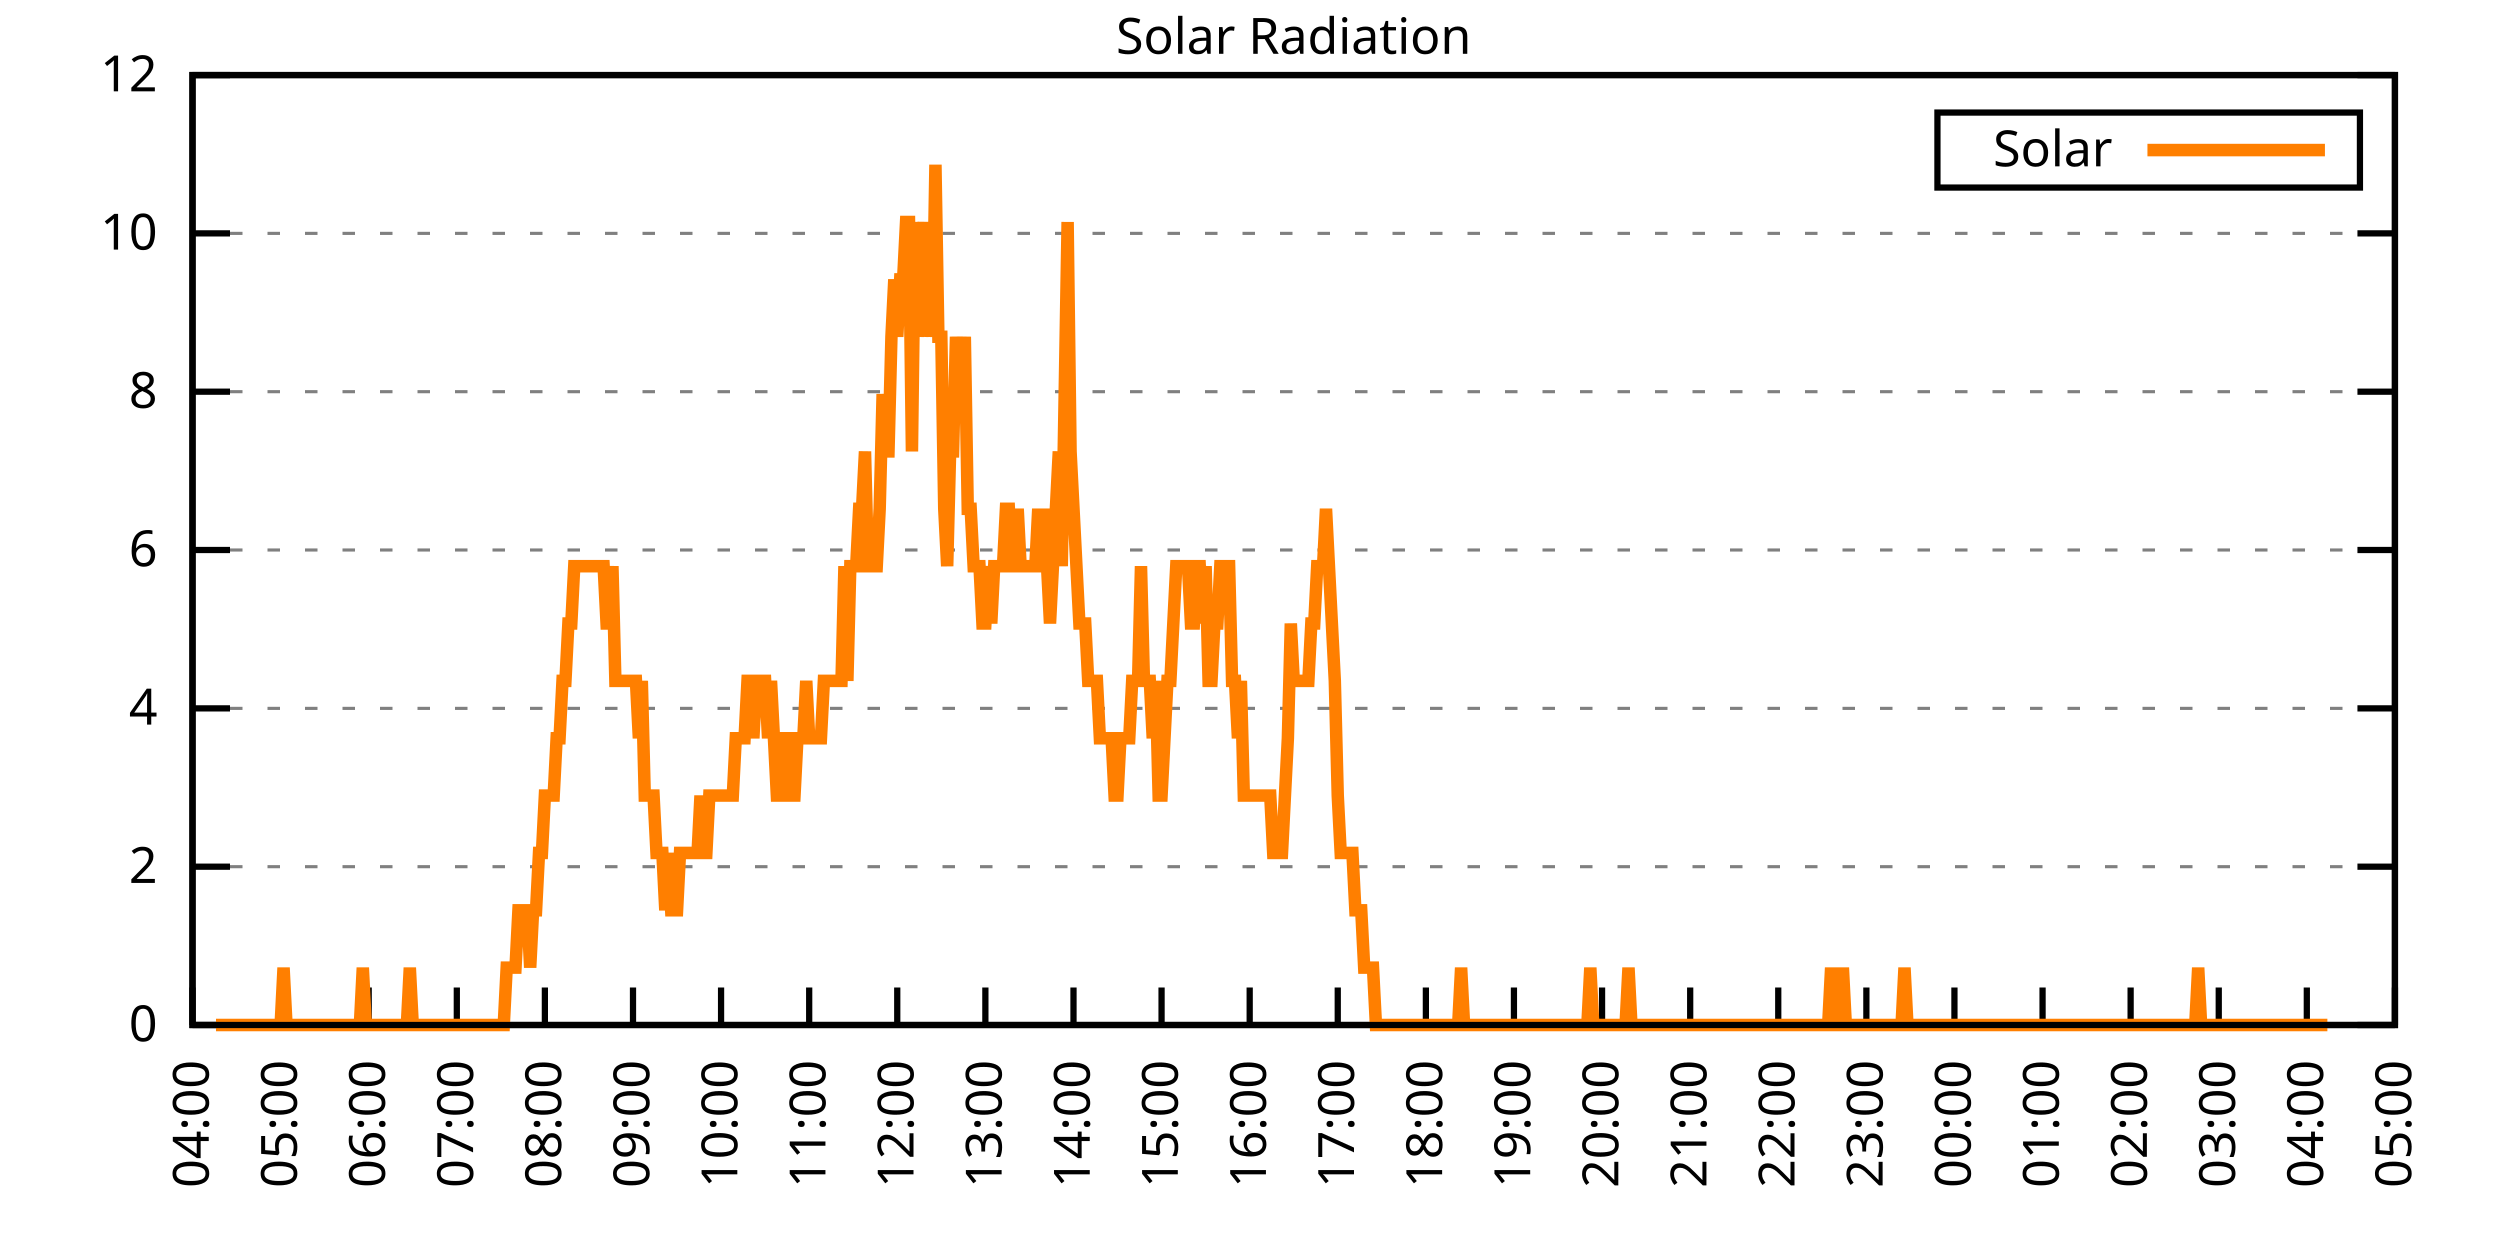
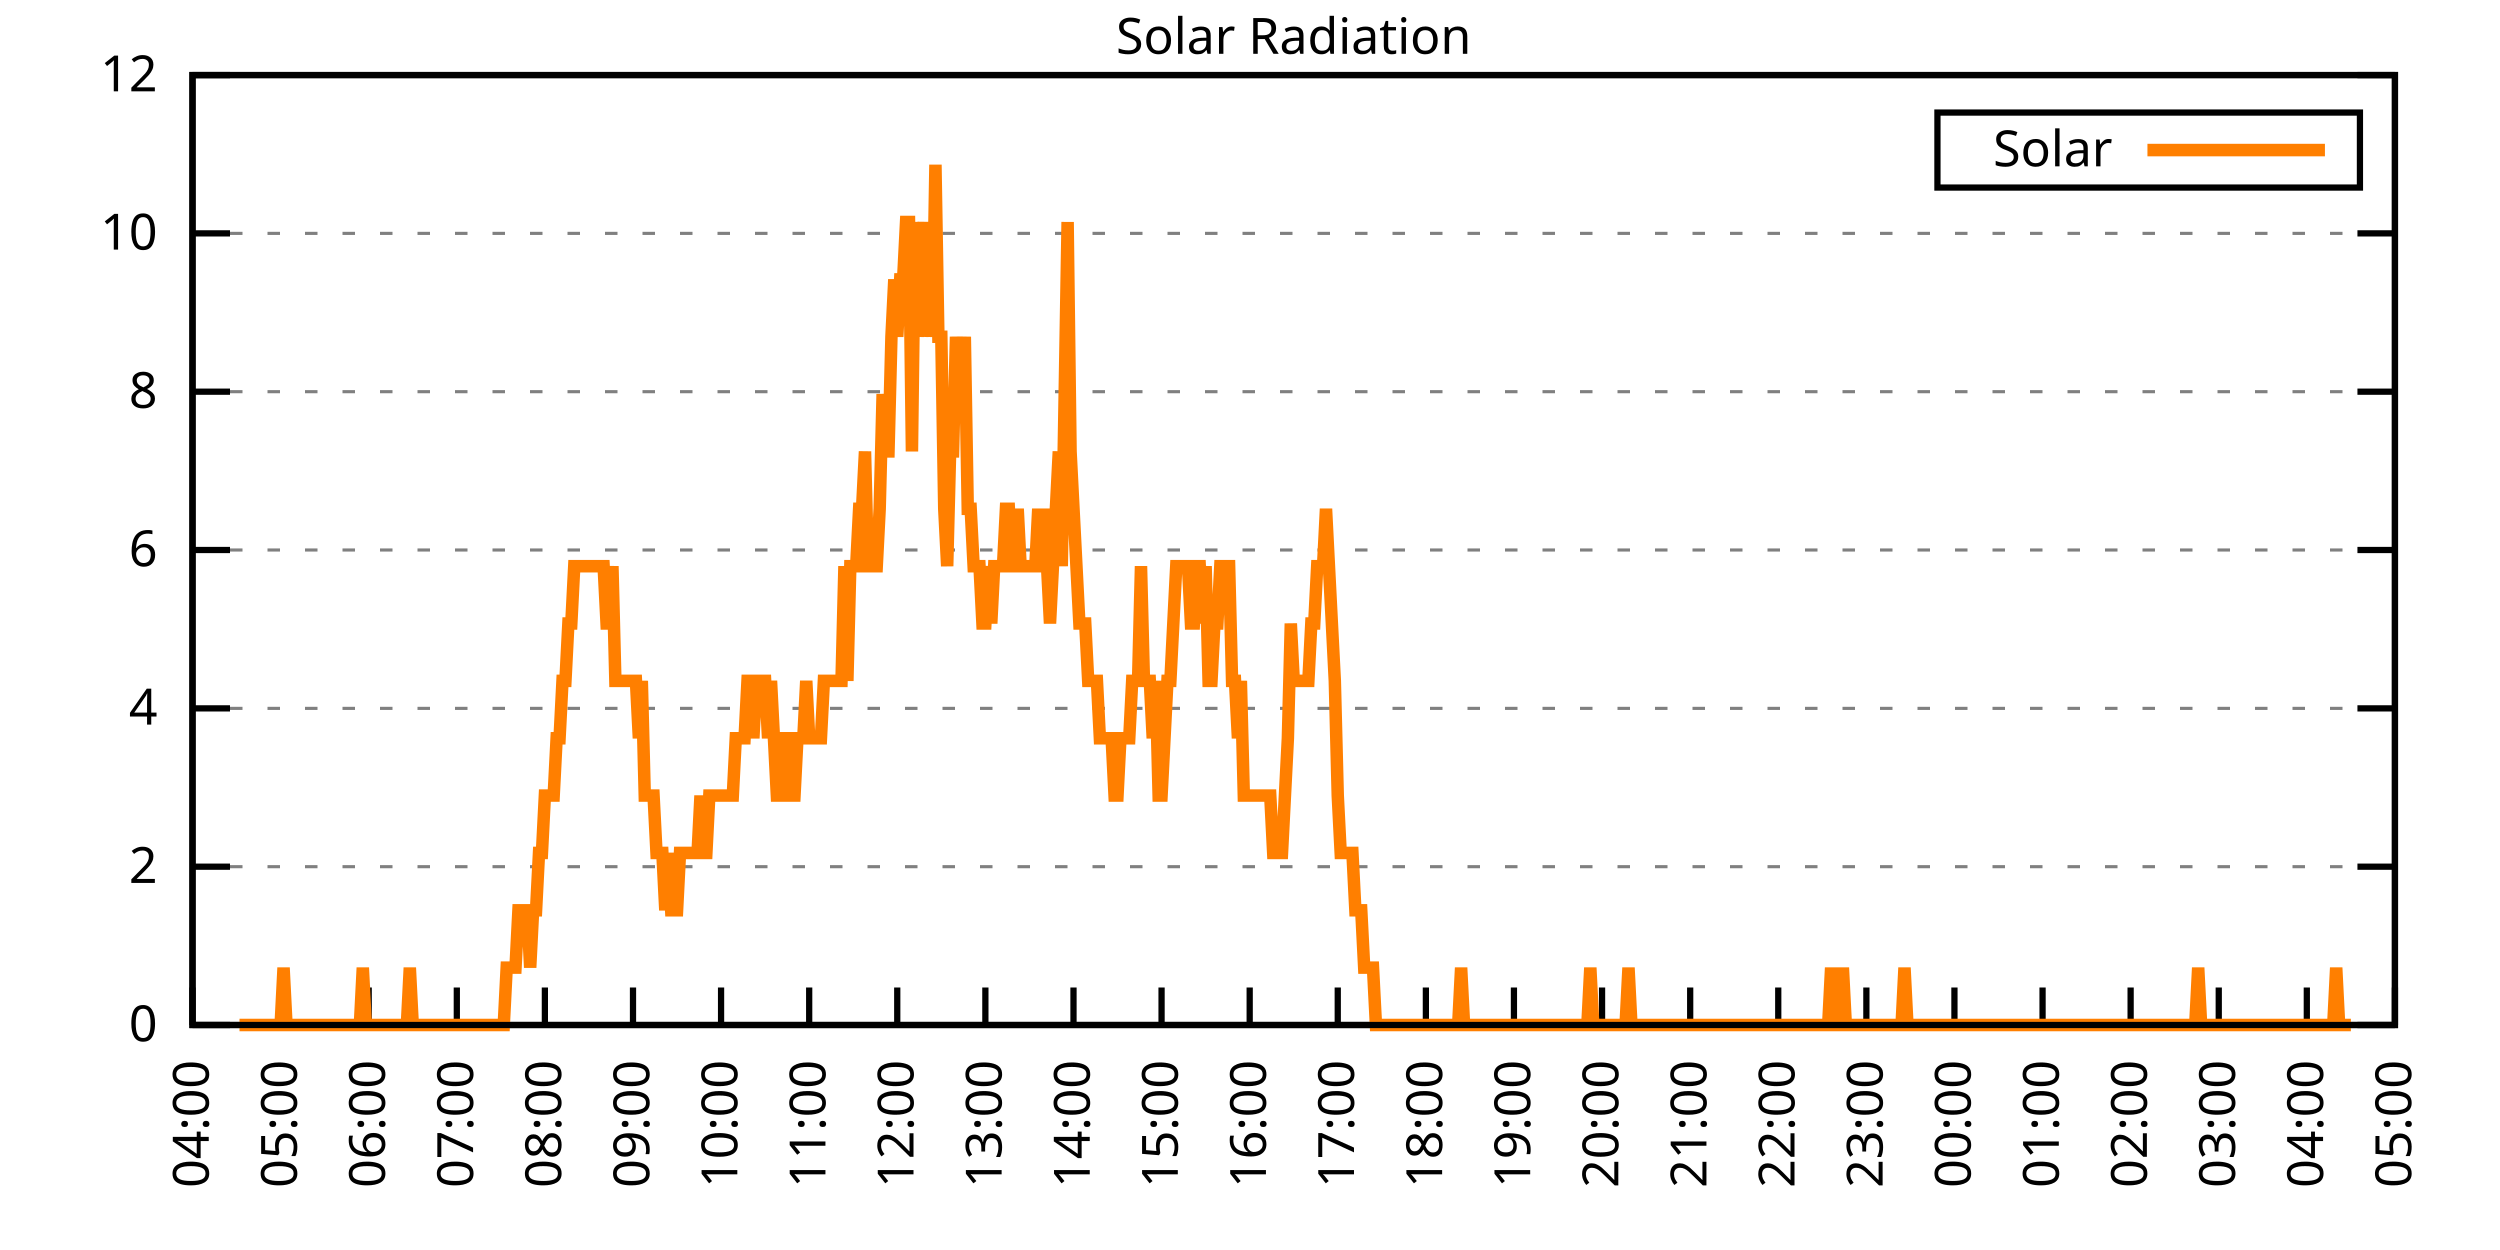
<svg xmlns="http://www.w3.org/2000/svg" xmlns:xlink="http://www.w3.org/1999/xlink" width="400" height="200" viewBox="0 0 400 200">
  <g id="gnuplot_canvas">
    <rect x="0" y="0" width="400" height="200" fill="none" />
    <defs>
      <circle id="gpDot" r="0.5" stroke-width="0.5" stroke="currentColor" />
      <path id="gpPt0" stroke-width="0.333" stroke="currentColor" d="M-1,0 h2 M0,-1 v2" />
      <path id="gpPt1" stroke-width="0.333" stroke="currentColor" d="M-1,-1 L1,1 M1,-1 L-1,1" />
      <path id="gpPt2" stroke-width="0.333" stroke="currentColor" d="M-1,0 L1,0 M0,-1 L0,1 M-1,-1 L1,1 M-1,1 L1,-1" />
      <rect id="gpPt3" stroke-width="0.333" stroke="currentColor" x="-1" y="-1" width="2" height="2" />
      <rect id="gpPt4" stroke-width="0.333" stroke="currentColor" fill="currentColor" x="-1" y="-1" width="2" height="2" />
      <circle id="gpPt5" stroke-width="0.333" stroke="currentColor" cx="0" cy="0" r="1" />
      <use xlink:href="#gpPt5" id="gpPt6" fill="currentColor" stroke="none" />
      <path id="gpPt7" stroke-width="0.333" stroke="currentColor" d="M0,-1.33 L-1.33,0.67 L1.33,0.67 z" />
      <use xlink:href="#gpPt7" id="gpPt8" fill="currentColor" stroke="none" />
      <use xlink:href="#gpPt7" id="gpPt9" stroke="currentColor" transform="rotate(180)" />
      <use xlink:href="#gpPt9" id="gpPt10" fill="currentColor" stroke="none" />
      <use xlink:href="#gpPt3" id="gpPt11" stroke="currentColor" transform="rotate(45)" />
      <use xlink:href="#gpPt11" id="gpPt12" fill="currentColor" stroke="none" />
      <path id="gpPt13" stroke-width="0.333" stroke="currentColor" d="M0,1.330 L1.265,0.411 L0.782,-1.067 L-0.782,-1.076 L-1.265,0.411 z" />
      <use xlink:href="#gpPt13" id="gpPt14" fill="currentColor" stroke="none" />
      <filter id="textbox" filterUnits="objectBoundingBox" x="0" y="0" height="1" width="1">
        <feFlood flood-color="white" flood-opacity="1" result="bgnd" />
        <feComposite in="SourceGraphic" in2="bgnd" operator="atop" />
      </filter>
      <filter id="greybox" filterUnits="objectBoundingBox" x="0" y="0" height="1" width="1">
        <feFlood flood-color="lightgrey" flood-opacity="1" result="grey" />
        <feComposite in="SourceGraphic" in2="grey" operator="atop" />
      </filter>
    </defs>
    <g fill="none" color="white" stroke="currentColor" stroke-width="1.00" stroke-linecap="butt" stroke-linejoin="miter">
</g>
    <g fill="none" color="black" stroke="currentColor" stroke-width="1.00" stroke-linecap="butt" stroke-linejoin="miter">
      <g stroke="none" shape-rendering="crispEdges">
        <polygon fill="rgb(255, 255, 255)" points="30.80,164.00 383.18,164.00 383.18,12.02 30.80,12.02 " />
      </g>
    </g>
    <g fill="none" color="black" stroke="currentColor" stroke-width="1.00" stroke-linecap="butt" stroke-linejoin="miter">
</g>
    <g fill="none" color="black" stroke="black" stroke-width="0.50" stroke-linecap="butt" stroke-linejoin="miter">
</g>
    <g fill="none" color="gray" stroke="currentColor" stroke-width="0.50" stroke-linecap="butt" stroke-linejoin="miter">
      <path stroke="gray" stroke-dasharray="2,4" class="gridline" d="M30.80,164.00 L383.19,164.00  " />
    </g>
    <g fill="none" color="gray" stroke="gray" stroke-width="1.00" stroke-linecap="butt" stroke-linejoin="miter">
</g>
    <g fill="none" color="black" stroke="currentColor" stroke-width="1.00" stroke-linecap="butt" stroke-linejoin="miter">
      <path stroke="black" d="M30.80,164.00 L36.80,164.00 M383.19,164.00 L377.19,164.00  " />
      <g transform="translate(25.20,166.60)" stroke="none" fill="black" font-family="Sans" font-size="8.00" text-anchor="end">
        <text>
          <tspan font-family="Sans"> 0</tspan>
        </text>
      </g>
    </g>
    <g fill="none" color="black" stroke="currentColor" stroke-width="1.00" stroke-linecap="butt" stroke-linejoin="miter">
</g>
    <g fill="none" color="black" stroke="black" stroke-width="0.50" stroke-linecap="butt" stroke-linejoin="miter">
</g>
    <g fill="none" color="gray" stroke="currentColor" stroke-width="0.50" stroke-linecap="butt" stroke-linejoin="miter">
      <path stroke="gray" stroke-dasharray="2,4" class="gridline" d="M30.80,138.67 L383.19,138.67  " />
    </g>
    <g fill="none" color="gray" stroke="gray" stroke-width="1.00" stroke-linecap="butt" stroke-linejoin="miter">
</g>
    <g fill="none" color="black" stroke="currentColor" stroke-width="1.00" stroke-linecap="butt" stroke-linejoin="miter">
      <path stroke="black" d="M30.80,138.67 L36.80,138.67 M383.19,138.67 L377.19,138.67  " />
      <g transform="translate(25.20,141.27)" stroke="none" fill="black" font-family="Sans" font-size="8.00" text-anchor="end">
        <text>
          <tspan font-family="Sans"> 2</tspan>
        </text>
      </g>
    </g>
    <g fill="none" color="black" stroke="currentColor" stroke-width="1.00" stroke-linecap="butt" stroke-linejoin="miter">
</g>
    <g fill="none" color="black" stroke="black" stroke-width="0.50" stroke-linecap="butt" stroke-linejoin="miter">
</g>
    <g fill="none" color="gray" stroke="currentColor" stroke-width="0.50" stroke-linecap="butt" stroke-linejoin="miter">
      <path stroke="gray" stroke-dasharray="2,4" class="gridline" d="M30.80,113.34 L383.19,113.34  " />
    </g>
    <g fill="none" color="gray" stroke="gray" stroke-width="1.00" stroke-linecap="butt" stroke-linejoin="miter">
</g>
    <g fill="none" color="black" stroke="currentColor" stroke-width="1.00" stroke-linecap="butt" stroke-linejoin="miter">
      <path stroke="black" d="M30.80,113.34 L36.80,113.34 M383.19,113.34 L377.19,113.34  " />
      <g transform="translate(25.20,115.94)" stroke="none" fill="black" font-family="Sans" font-size="8.00" text-anchor="end">
        <text>
          <tspan font-family="Sans"> 4</tspan>
        </text>
      </g>
    </g>
    <g fill="none" color="black" stroke="currentColor" stroke-width="1.00" stroke-linecap="butt" stroke-linejoin="miter">
</g>
    <g fill="none" color="black" stroke="black" stroke-width="0.50" stroke-linecap="butt" stroke-linejoin="miter">
</g>
    <g fill="none" color="gray" stroke="currentColor" stroke-width="0.50" stroke-linecap="butt" stroke-linejoin="miter">
      <path stroke="gray" stroke-dasharray="2,4" class="gridline" d="M30.80,88.00 L383.19,88.00  " />
    </g>
    <g fill="none" color="gray" stroke="gray" stroke-width="1.00" stroke-linecap="butt" stroke-linejoin="miter">
</g>
    <g fill="none" color="black" stroke="currentColor" stroke-width="1.00" stroke-linecap="butt" stroke-linejoin="miter">
      <path stroke="black" d="M30.80,88.00 L36.80,88.00 M383.19,88.00 L377.19,88.00  " />
      <g transform="translate(25.20,90.60)" stroke="none" fill="black" font-family="Sans" font-size="8.00" text-anchor="end">
        <text>
          <tspan font-family="Sans"> 6</tspan>
        </text>
      </g>
    </g>
    <g fill="none" color="black" stroke="currentColor" stroke-width="1.00" stroke-linecap="butt" stroke-linejoin="miter">
</g>
    <g fill="none" color="black" stroke="black" stroke-width="0.50" stroke-linecap="butt" stroke-linejoin="miter">
</g>
    <g fill="none" color="gray" stroke="currentColor" stroke-width="0.50" stroke-linecap="butt" stroke-linejoin="miter">
      <path stroke="gray" stroke-dasharray="2,4" class="gridline" d="M30.80,62.67 L383.19,62.67  " />
    </g>
    <g fill="none" color="gray" stroke="gray" stroke-width="1.00" stroke-linecap="butt" stroke-linejoin="miter">
</g>
    <g fill="none" color="black" stroke="currentColor" stroke-width="1.00" stroke-linecap="butt" stroke-linejoin="miter">
      <path stroke="black" d="M30.80,62.67 L36.80,62.67 M383.19,62.67 L377.19,62.67  " />
      <g transform="translate(25.20,65.27)" stroke="none" fill="black" font-family="Sans" font-size="8.00" text-anchor="end">
        <text>
          <tspan font-family="Sans"> 8</tspan>
        </text>
      </g>
    </g>
    <g fill="none" color="black" stroke="currentColor" stroke-width="1.00" stroke-linecap="butt" stroke-linejoin="miter">
</g>
    <g fill="none" color="black" stroke="black" stroke-width="0.50" stroke-linecap="butt" stroke-linejoin="miter">
</g>
    <g fill="none" color="gray" stroke="currentColor" stroke-width="0.50" stroke-linecap="butt" stroke-linejoin="miter">
      <path stroke="gray" stroke-dasharray="2,4" class="gridline" d="M30.80,37.34 L383.19,37.34  " />
    </g>
    <g fill="none" color="gray" stroke="gray" stroke-width="1.00" stroke-linecap="butt" stroke-linejoin="miter">
</g>
    <g fill="none" color="black" stroke="currentColor" stroke-width="1.00" stroke-linecap="butt" stroke-linejoin="miter">
      <path stroke="black" d="M30.80,37.34 L36.80,37.34 M383.19,37.34 L377.19,37.34  " />
      <g transform="translate(25.20,39.94)" stroke="none" fill="black" font-family="Sans" font-size="8.00" text-anchor="end">
        <text>
          <tspan font-family="Sans"> 10</tspan>
        </text>
      </g>
    </g>
    <g fill="none" color="black" stroke="currentColor" stroke-width="1.00" stroke-linecap="butt" stroke-linejoin="miter">
</g>
    <g fill="none" color="black" stroke="black" stroke-width="0.50" stroke-linecap="butt" stroke-linejoin="miter">
</g>
    <g fill="none" color="gray" stroke="currentColor" stroke-width="0.50" stroke-linecap="butt" stroke-linejoin="miter">
      <path stroke="gray" stroke-dasharray="2,4" class="gridline" d="M30.80,12.01 L383.19,12.01  " />
    </g>
    <g fill="none" color="gray" stroke="gray" stroke-width="1.00" stroke-linecap="butt" stroke-linejoin="miter">
</g>
    <g fill="none" color="black" stroke="currentColor" stroke-width="1.00" stroke-linecap="butt" stroke-linejoin="miter">
      <path stroke="black" d="M30.80,12.01 L36.80,12.01 M383.19,12.01 L377.19,12.01  " />
      <g transform="translate(25.20,14.61)" stroke="none" fill="black" font-family="Sans" font-size="8.00" text-anchor="end">
        <text>
          <tspan font-family="Sans"> 12</tspan>
        </text>
      </g>
    </g>
    <g fill="none" color="black" stroke="currentColor" stroke-width="1.00" stroke-linecap="butt" stroke-linejoin="miter">
      <path stroke="black" d="M30.80,164.00 L30.80,158.00  " />
      <g transform="translate(33.40,169.60) rotate(270.00)" stroke="none" fill="black" font-family="Sans" font-size="8.00" text-anchor="end">
        <text>
          <tspan font-family="Sans">04:00</tspan>
        </text>
      </g>
    </g>
    <g fill="none" color="black" stroke="currentColor" stroke-width="1.00" stroke-linecap="butt" stroke-linejoin="miter">
      <path stroke="black" d="M44.90,164.00 L44.90,158.00  " />
      <g transform="translate(47.50,169.60) rotate(270.00)" stroke="none" fill="black" font-family="Sans" font-size="8.00" text-anchor="end">
        <text>
          <tspan font-family="Sans">05:00</tspan>
        </text>
      </g>
    </g>
    <g fill="none" color="black" stroke="currentColor" stroke-width="1.00" stroke-linecap="butt" stroke-linejoin="miter">
      <path stroke="black" d="M58.99,164.00 L58.99,158.00  " />
      <g transform="translate(61.59,169.60) rotate(270.00)" stroke="none" fill="black" font-family="Sans" font-size="8.00" text-anchor="end">
        <text>
          <tspan font-family="Sans">06:00</tspan>
        </text>
      </g>
    </g>
    <g fill="none" color="black" stroke="currentColor" stroke-width="1.00" stroke-linecap="butt" stroke-linejoin="miter">
      <path stroke="black" d="M73.09,164.00 L73.09,158.00  " />
      <g transform="translate(75.69,169.60) rotate(270.00)" stroke="none" fill="black" font-family="Sans" font-size="8.00" text-anchor="end">
        <text>
          <tspan font-family="Sans">07:00</tspan>
        </text>
      </g>
    </g>
    <g fill="none" color="black" stroke="currentColor" stroke-width="1.00" stroke-linecap="butt" stroke-linejoin="miter">
      <path stroke="black" d="M87.18,164.00 L87.18,158.00  " />
      <g transform="translate(89.78,169.60) rotate(270.00)" stroke="none" fill="black" font-family="Sans" font-size="8.00" text-anchor="end">
        <text>
          <tspan font-family="Sans">08:00</tspan>
        </text>
      </g>
    </g>
    <g fill="none" color="black" stroke="currentColor" stroke-width="1.00" stroke-linecap="butt" stroke-linejoin="miter">
      <path stroke="black" d="M101.28,164.00 L101.28,158.00  " />
      <g transform="translate(103.88,169.60) rotate(270.00)" stroke="none" fill="black" font-family="Sans" font-size="8.00" text-anchor="end">
        <text>
          <tspan font-family="Sans">09:00</tspan>
        </text>
      </g>
    </g>
    <g fill="none" color="black" stroke="currentColor" stroke-width="1.00" stroke-linecap="butt" stroke-linejoin="miter">
      <path stroke="black" d="M115.37,164.00 L115.37,158.00  " />
      <g transform="translate(117.97,169.60) rotate(270.00)" stroke="none" fill="black" font-family="Sans" font-size="8.00" text-anchor="end">
        <text>
          <tspan font-family="Sans">10:00</tspan>
        </text>
      </g>
    </g>
    <g fill="none" color="black" stroke="currentColor" stroke-width="1.00" stroke-linecap="butt" stroke-linejoin="miter">
      <path stroke="black" d="M129.47,164.00 L129.47,158.00  " />
      <g transform="translate(132.07,169.60) rotate(270.00)" stroke="none" fill="black" font-family="Sans" font-size="8.00" text-anchor="end">
        <text>
          <tspan font-family="Sans">11:00</tspan>
        </text>
      </g>
    </g>
    <g fill="none" color="black" stroke="currentColor" stroke-width="1.00" stroke-linecap="butt" stroke-linejoin="miter">
      <path stroke="black" d="M143.56,164.00 L143.56,158.00  " />
      <g transform="translate(146.16,169.60) rotate(270.00)" stroke="none" fill="black" font-family="Sans" font-size="8.00" text-anchor="end">
        <text>
          <tspan font-family="Sans">12:00</tspan>
        </text>
      </g>
    </g>
    <g fill="none" color="black" stroke="currentColor" stroke-width="1.00" stroke-linecap="butt" stroke-linejoin="miter">
      <path stroke="black" d="M157.66,164.00 L157.66,158.00  " />
      <g transform="translate(160.26,169.60) rotate(270.00)" stroke="none" fill="black" font-family="Sans" font-size="8.00" text-anchor="end">
        <text>
          <tspan font-family="Sans">13:00</tspan>
        </text>
      </g>
    </g>
    <g fill="none" color="black" stroke="currentColor" stroke-width="1.00" stroke-linecap="butt" stroke-linejoin="miter">
      <path stroke="black" d="M171.76,164.00 L171.76,158.00  " />
      <g transform="translate(174.36,169.60) rotate(270.00)" stroke="none" fill="black" font-family="Sans" font-size="8.00" text-anchor="end">
        <text>
          <tspan font-family="Sans">14:00</tspan>
        </text>
      </g>
    </g>
    <g fill="none" color="black" stroke="currentColor" stroke-width="1.00" stroke-linecap="butt" stroke-linejoin="miter">
      <path stroke="black" d="M185.85,164.00 L185.85,158.00  " />
      <g transform="translate(188.45,169.60) rotate(270.00)" stroke="none" fill="black" font-family="Sans" font-size="8.00" text-anchor="end">
        <text>
          <tspan font-family="Sans">15:00</tspan>
        </text>
      </g>
    </g>
    <g fill="none" color="black" stroke="currentColor" stroke-width="1.00" stroke-linecap="butt" stroke-linejoin="miter">
      <path stroke="black" d="M199.95,164.00 L199.95,158.00  " />
      <g transform="translate(202.55,169.60) rotate(270.00)" stroke="none" fill="black" font-family="Sans" font-size="8.00" text-anchor="end">
        <text>
          <tspan font-family="Sans">16:00</tspan>
        </text>
      </g>
    </g>
    <g fill="none" color="black" stroke="currentColor" stroke-width="1.00" stroke-linecap="butt" stroke-linejoin="miter">
      <path stroke="black" d="M214.04,164.00 L214.04,158.00  " />
      <g transform="translate(216.64,169.60) rotate(270.00)" stroke="none" fill="black" font-family="Sans" font-size="8.00" text-anchor="end">
        <text>
          <tspan font-family="Sans">17:00</tspan>
        </text>
      </g>
    </g>
    <g fill="none" color="black" stroke="currentColor" stroke-width="1.00" stroke-linecap="butt" stroke-linejoin="miter">
      <path stroke="black" d="M228.14,164.00 L228.14,158.00  " />
      <g transform="translate(230.74,169.60) rotate(270.00)" stroke="none" fill="black" font-family="Sans" font-size="8.00" text-anchor="end">
        <text>
          <tspan font-family="Sans">18:00</tspan>
        </text>
      </g>
    </g>
    <g fill="none" color="black" stroke="currentColor" stroke-width="1.00" stroke-linecap="butt" stroke-linejoin="miter">
      <path stroke="black" d="M242.23,164.00 L242.23,158.00  " />
      <g transform="translate(244.83,169.60) rotate(270.00)" stroke="none" fill="black" font-family="Sans" font-size="8.00" text-anchor="end">
        <text>
          <tspan font-family="Sans">19:00</tspan>
        </text>
      </g>
    </g>
    <g fill="none" color="black" stroke="currentColor" stroke-width="1.00" stroke-linecap="butt" stroke-linejoin="miter">
      <path stroke="black" d="M256.33,164.00 L256.33,158.00  " />
      <g transform="translate(258.93,169.60) rotate(270.00)" stroke="none" fill="black" font-family="Sans" font-size="8.00" text-anchor="end">
        <text>
          <tspan font-family="Sans">20:00</tspan>
        </text>
      </g>
    </g>
    <g fill="none" color="black" stroke="currentColor" stroke-width="1.00" stroke-linecap="butt" stroke-linejoin="miter">
      <path stroke="black" d="M270.43,164.00 L270.43,158.00  " />
      <g transform="translate(273.03,169.60) rotate(270.00)" stroke="none" fill="black" font-family="Sans" font-size="8.00" text-anchor="end">
        <text>
          <tspan font-family="Sans">21:00</tspan>
        </text>
      </g>
    </g>
    <g fill="none" color="black" stroke="currentColor" stroke-width="1.00" stroke-linecap="butt" stroke-linejoin="miter">
      <path stroke="black" d="M284.52,164.00 L284.52,158.00  " />
      <g transform="translate(287.12,169.60) rotate(270.00)" stroke="none" fill="black" font-family="Sans" font-size="8.00" text-anchor="end">
        <text>
          <tspan font-family="Sans">22:00</tspan>
        </text>
      </g>
    </g>
    <g fill="none" color="black" stroke="currentColor" stroke-width="1.00" stroke-linecap="butt" stroke-linejoin="miter">
      <path stroke="black" d="M298.62,164.00 L298.62,158.00  " />
      <g transform="translate(301.22,169.60) rotate(270.00)" stroke="none" fill="black" font-family="Sans" font-size="8.00" text-anchor="end">
        <text>
          <tspan font-family="Sans">23:00</tspan>
        </text>
      </g>
    </g>
    <g fill="none" color="black" stroke="currentColor" stroke-width="1.00" stroke-linecap="butt" stroke-linejoin="miter">
      <path stroke="black" d="M312.71,164.00 L312.71,158.00  " />
      <g transform="translate(315.31,169.60) rotate(270.00)" stroke="none" fill="black" font-family="Sans" font-size="8.00" text-anchor="end">
        <text>
          <tspan font-family="Sans">00:00</tspan>
        </text>
      </g>
    </g>
    <g fill="none" color="black" stroke="currentColor" stroke-width="1.00" stroke-linecap="butt" stroke-linejoin="miter">
      <path stroke="black" d="M326.81,164.00 L326.81,158.00  " />
      <g transform="translate(329.41,169.60) rotate(270.00)" stroke="none" fill="black" font-family="Sans" font-size="8.00" text-anchor="end">
        <text>
          <tspan font-family="Sans">01:00</tspan>
        </text>
      </g>
    </g>
    <g fill="none" color="black" stroke="currentColor" stroke-width="1.00" stroke-linecap="butt" stroke-linejoin="miter">
      <path stroke="black" d="M340.90,164.00 L340.90,158.00  " />
      <g transform="translate(343.50,169.60) rotate(270.00)" stroke="none" fill="black" font-family="Sans" font-size="8.00" text-anchor="end">
        <text>
          <tspan font-family="Sans">02:00</tspan>
        </text>
      </g>
    </g>
    <g fill="none" color="black" stroke="currentColor" stroke-width="1.00" stroke-linecap="butt" stroke-linejoin="miter">
      <path stroke="black" d="M355.00,164.00 L355.00,158.00  " />
      <g transform="translate(357.60,169.60) rotate(270.00)" stroke="none" fill="black" font-family="Sans" font-size="8.00" text-anchor="end">
        <text>
          <tspan font-family="Sans">03:00</tspan>
        </text>
      </g>
    </g>
    <g fill="none" color="black" stroke="currentColor" stroke-width="1.00" stroke-linecap="butt" stroke-linejoin="miter">
      <path stroke="black" d="M369.09,164.00 L369.09,158.00  " />
      <g transform="translate(371.69,169.60) rotate(270.00)" stroke="none" fill="black" font-family="Sans" font-size="8.00" text-anchor="end">
        <text>
          <tspan font-family="Sans">04:00</tspan>
        </text>
      </g>
    </g>
    <g fill="none" color="black" stroke="currentColor" stroke-width="1.00" stroke-linecap="butt" stroke-linejoin="miter">
      <path stroke="black" d="M383.19,164.00 L383.19,158.00  " />
      <g transform="translate(385.79,169.60) rotate(270.00)" stroke="none" fill="black" font-family="Sans" font-size="8.00" text-anchor="end">
        <text>
          <tspan font-family="Sans">05:00</tspan>
        </text>
      </g>
    </g>
    <g fill="none" color="black" stroke="currentColor" stroke-width="1.00" stroke-linecap="butt" stroke-linejoin="miter">
</g>
    <g fill="none" color="black" stroke="currentColor" stroke-width="1.00" stroke-linecap="butt" stroke-linejoin="miter">
      <path stroke="black" d="M30.80,12.01 L30.80,164.00 L383.19,164.00 L383.19,12.01 L30.80,12.01 Z  " />
    </g>
    <g fill="none" color="black" stroke="currentColor" stroke-width="1.00" stroke-linecap="butt" stroke-linejoin="miter">
</g>
    <g fill="none" color="black" stroke="currentColor" stroke-width="1.00" stroke-linecap="butt" stroke-linejoin="miter">
      <path stroke="black" d="M309.99,30.01 L309.99,18.01 L377.59,18.01 L377.59,30.01 L309.99,30.01 Z  " />
    </g>
    <g id="Solar_Radiation_plot_1">
      <g fill="none" color="white" stroke="black" stroke-width="2.00" stroke-linecap="butt" stroke-linejoin="miter">
</g>
      <g fill="none" color="black" stroke="currentColor" stroke-width="2.00" stroke-linecap="butt" stroke-linejoin="miter">
        <g transform="translate(337.99,26.61)" stroke="none" fill="black" font-family="Sans" font-size="8.00" text-anchor="end">
          <text>
            <tspan font-family="Sans">Solar</tspan>
          </text>
        </g>
      </g>
      <g fill="none" color="black" stroke="currentColor" stroke-width="2.00" stroke-linecap="butt" stroke-linejoin="miter">
-         <path stroke="rgb(255, 127,   0)" d="M343.59,24.01 L371.99,24.01 M34.56,164.00 L35.03,164.00 L35.50,164.00 L35.97,164.00 L36.44,164.00 L36.91,164.00   L37.38,164.00 L37.85,164.00 L38.32,164.00 L38.79,164.00 L39.26,164.00 L39.73,164.00 L40.20,164.00 L40.67,164.00   L41.14,164.00 L41.61,164.00 L42.08,164.00 L42.55,164.00 L43.02,164.00 L43.49,164.00 L43.96,164.00 L44.43,164.00   L44.90,164.00 L45.37,154.82 L45.84,164.00 L46.31,164.00 L46.78,164.00 L47.24,164.00 L47.71,164.00 L48.18,164.00   L48.65,164.00 L49.12,164.00 L49.59,164.00 L50.06,164.00 L50.53,164.00 L51.00,164.00 L51.47,164.00 L51.94,164.00   L52.41,164.00 L52.88,164.00 L53.35,164.00 L53.82,164.00 L54.29,164.00 L54.76,164.00 L55.23,164.00 L55.70,164.00   L56.17,164.00 L56.64,164.00 L57.11,164.00 L57.58,164.00 L58.05,154.82 L58.52,164.00 L58.99,164.00 L59.46,164.00   L59.93,164.00 L60.40,164.00 L60.87,164.00 L61.34,164.00 L61.81,164.00 L62.28,164.00 L62.75,164.00 L63.22,164.00   L63.69,164.00 L64.16,164.00 L64.63,164.00 L65.10,164.00 L65.57,154.82 L66.04,164.00 L66.51,164.00 L66.98,164.00   L67.45,164.00 L67.92,164.00 L68.39,164.00 L68.86,164.00 L69.33,164.00 L69.80,164.00 L70.27,164.00 L70.74,164.00   L71.21,164.00 L71.68,164.00 L72.15,164.00 L72.62,164.00 L73.09,164.00 L73.56,164.00 L74.03,164.00 L74.50,164.00   L74.97,164.00 L75.44,164.00 L75.91,164.00 L76.38,164.00 L76.85,164.00 L77.32,164.00 L77.79,164.00 L78.26,164.00   L78.73,164.00 L79.19,164.00 L79.66,164.00 L80.13,164.00 L80.60,164.00 L81.07,154.82 L81.54,154.82 L82.01,154.82   L82.48,154.82 L82.95,145.65 L83.42,145.65 L83.89,145.65 L84.36,145.65 L84.83,154.82 L85.30,145.65 L85.77,145.65   L86.24,136.47 L86.71,136.47 L87.18,127.29 L87.65,127.29 L88.12,127.29 L88.59,127.29 L89.06,118.12 L89.53,118.12   L90.00,108.94 L90.47,108.94 L90.94,99.76 L91.41,99.76 L91.88,90.59 L92.35,90.59 L92.82,90.59 L93.29,90.59   L93.76,90.59 L94.23,90.59 L94.70,90.59 L95.17,90.59 L95.64,90.59 L96.11,90.59 L96.58,90.59 L97.05,99.76   L97.52,99.76 L97.99,90.59 L98.46,108.94 L98.93,108.94 L99.40,108.94 L99.87,108.94 L100.34,108.94 L100.81,108.94   L101.28,108.94 L101.75,108.94 L102.22,118.12 L102.69,108.94 L103.16,127.29 L103.63,127.29 L104.10,127.29 L104.57,127.29   L105.04,136.47 L105.51,136.47 L105.98,136.47 L106.45,145.65 L106.92,136.47 L107.39,145.65 L107.86,145.65 L108.33,145.65   L108.80,136.47 L109.27,136.47 L109.74,136.47 L110.21,136.47 L110.68,136.47 L111.14,136.47 L111.61,136.47 L112.08,127.29   L112.55,136.47 L113.02,136.47 L113.49,127.29 L113.96,127.29 L114.43,127.29 L114.90,127.29 L115.37,127.29 L115.84,127.29   L116.31,127.29 L116.78,127.29 L117.25,127.29 L117.72,118.12 L118.19,118.12 L118.66,118.12 L119.13,118.12 L119.60,108.94   L120.07,108.94 L120.54,118.12 L121.01,108.94 L121.48,108.94 L121.95,108.94 L122.42,108.94 L122.89,118.12 L123.36,108.94   L123.83,118.12 L124.30,127.29 L124.77,127.29 L125.24,127.29 L125.71,118.12 L126.18,118.12 L126.65,127.29 L127.12,127.29   L127.59,118.12 L128.06,118.12 L128.53,118.12 L129.00,108.94 L129.47,118.12 L129.94,118.12 L130.41,118.12 L130.88,118.12   L131.35,118.12 L131.82,108.94 L132.29,108.94 L132.76,108.94 L133.23,108.94 L133.70,108.94 L134.17,108.94 L134.64,108.94   L135.11,90.59 L135.58,108.94 L136.05,90.59 L136.52,90.59 L136.99,90.59 L137.46,81.41 L137.93,81.41 L138.40,72.23   L138.87,90.59 L139.34,90.59 L139.81,90.59 L140.28,90.59 L140.75,81.41 L141.22,63.05 L141.69,72.23 L142.16,72.23   L142.63,53.88 L143.09,44.70 L143.56,53.88 L144.03,44.70 L144.50,44.70 L144.97,35.52 L145.44,35.52 L145.91,72.23   L146.38,35.52 L146.85,53.88 L147.32,44.70 L147.79,35.52 L148.26,53.88 L148.73,44.70 L149.20,53.88 L149.67,26.35   L150.14,53.88 L150.61,53.88 L151.08,81.41 L151.55,90.59 L152.02,72.23 L152.49,72.23 L152.96,53.88 L153.43,63.05   L153.90,63.05 L154.37,53.88 L154.84,81.41 L155.31,81.41 L155.78,90.59 L156.25,90.59 L156.72,90.59 L157.19,99.76   L157.66,99.76 L158.13,90.59 L158.60,99.76 L159.07,90.59 L159.54,90.59 L160.01,90.59 L160.48,90.59 L160.95,81.41   L161.42,81.41 L161.89,90.59 L162.36,90.59 L162.83,81.41 L163.30,90.59 L163.77,90.59 L164.24,90.59 L164.71,90.59   L165.18,90.59 L165.65,90.59 L166.12,81.41 L166.59,90.59 L167.06,81.41 L167.53,90.59 L168.00,99.76 L168.47,90.59   L168.94,81.41 L169.41,72.23 L169.88,90.59 L170.35,63.05 L170.82,35.52 L171.29,72.23 L171.76,81.41 L172.23,90.59   L172.70,99.76 L173.17,99.76 L173.64,99.76 L174.11,108.94 L174.58,108.94 L175.04,108.94 L175.51,108.94 L175.98,118.12   L176.45,118.12 L176.92,118.12 L177.39,118.12 L177.86,118.12 L178.33,127.29 L178.80,127.29 L179.27,118.12 L179.74,118.12   L180.21,118.12 L180.68,118.12 L181.15,108.94 L181.62,108.94 L182.09,108.94 L182.56,90.59 L183.03,108.94 L183.50,108.94   L183.97,108.94 L184.44,118.12 L184.91,108.94 L185.38,127.29 L185.85,127.29 L186.32,118.12 L186.79,108.94 L187.26,108.94   L187.73,99.76 L188.20,90.59 L188.67,90.59 L189.14,90.59 L189.61,90.59 L190.08,90.59 L190.55,99.76 L191.02,99.76   L191.49,90.59 L191.96,90.59 L192.43,99.76 L192.90,90.59 L193.37,108.94 L193.84,108.94 L194.31,99.76 L194.78,99.76   L195.25,90.59 L195.72,90.59 L196.19,90.59 L196.66,90.59 L197.13,108.94 L197.60,108.94 L198.07,118.12 L198.54,108.94   L199.01,127.29 L199.48,127.29 L199.95,127.29 L200.42,127.29 L200.89,127.29 L201.36,127.29 L201.83,127.29 L202.30,127.29   L202.77,127.29 L203.24,127.29 L203.71,136.47 L204.18,136.47 L204.65,136.47 L205.12,136.47 L205.59,127.29 L206.06,118.12   L206.53,99.76 L207.00,108.94 L207.46,108.94 L207.93,108.94 L208.40,108.94 L208.87,108.94 L209.34,108.94 L209.81,99.76   L210.28,99.76 L210.75,90.59 L211.22,90.59 L211.69,90.59 L212.16,81.41 L212.63,90.59 L213.10,99.76 L213.57,108.94   L214.04,127.29 L214.51,136.47 L214.98,136.47 L215.45,136.47 L215.92,136.47 L216.39,136.47 L216.86,145.65 L217.33,145.65   L217.80,145.65 L218.27,154.82 L218.74,154.82 L219.21,154.82 L219.68,154.82 L220.15,164.00 L220.62,164.00 L221.09,164.00   L221.56,164.00 L222.03,164.00 L222.50,164.00 L222.97,164.00 L223.44,164.00 L223.91,164.00 L224.38,164.00 L224.85,164.00   L225.32,164.00 L225.79,164.00 L226.26,164.00 L226.73,164.00 L227.20,164.00 L227.67,164.00 L228.14,164.00 L228.61,164.00   L229.08,164.00 L229.55,164.00 L230.02,164.00 L230.49,164.00 L230.96,164.00 L231.43,164.00 L231.90,164.00 L232.37,164.00   L232.84,164.00 L233.31,164.00 L233.78,154.82 L234.25,164.00 L234.72,164.00 L235.19,164.00 L235.66,164.00 L236.13,164.00   L236.60,164.00 L237.07,164.00 L237.54,164.00 L238.01,164.00 L238.48,164.00 L238.95,164.00 L239.41,164.00 L239.88,164.00   L240.35,164.00 L240.82,164.00 L241.29,164.00 L241.76,164.00 L242.23,164.00 L242.70,164.00 L243.17,164.00 L243.64,164.00   L244.11,164.00 L244.58,164.00 L245.05,164.00 L245.52,164.00 L245.99,164.00 L246.46,164.00 L246.93,164.00 L247.40,164.00   L247.87,164.00 L248.34,164.00 L248.81,164.00 L249.28,164.00 L249.75,164.00 L250.22,164.00 L250.69,164.00 L251.16,164.00   L251.63,164.00 L252.10,164.00 L252.57,164.00 L253.04,164.00 L253.51,164.00 L253.98,164.00 L254.45,154.82 L254.92,164.00   L255.39,164.00 L255.86,164.00 L256.33,164.00 L256.80,164.00 L257.27,164.00 L257.74,164.00 L258.21,164.00 L258.68,164.00   L259.15,164.00 L259.62,164.00 L260.09,164.00 L260.56,154.82 L261.03,164.00 L261.50,164.00 L261.97,164.00 L262.44,164.00   L262.91,164.00 L263.38,164.00 L263.85,164.00 L264.32,164.00 L264.79,164.00 L265.26,164.00 L265.73,164.00 L266.20,164.00   L266.67,164.00 L267.14,164.00 L267.61,164.00 L268.08,164.00 L268.55,164.00 L269.02,164.00 L269.49,164.00 L269.96,164.00   L270.43,164.00 L270.90,164.00 L271.36,164.00 L271.83,164.00 L272.30,164.00 L272.77,164.00 L273.24,164.00 L273.71,164.00   L274.18,164.00 L274.65,164.00 L275.12,164.00 L275.59,164.00 L276.06,164.00 L276.53,164.00 L277.00,164.00 L277.47,164.00   L277.94,164.00 L278.41,164.00 L278.88,164.00 L279.35,164.00 L279.82,164.00 L280.29,164.00 L280.76,164.00 L281.23,164.00   L281.70,164.00 L282.17,164.00 L282.64,164.00 L283.11,164.00 L283.58,164.00 L284.05,164.00 L284.52,164.00 L284.99,164.00   L285.46,164.00 L285.93,164.00 L286.40,164.00 L286.87,164.00 L287.34,164.00 L287.81,164.00 L288.28,164.00 L288.75,164.00   L289.22,164.00 L289.69,164.00 L290.16,164.00 L290.63,164.00 L291.10,164.00 L291.57,164.00 L292.04,164.00 L292.51,164.00   L292.98,154.82 L293.45,164.00 L293.92,164.00 L294.39,164.00 L294.86,154.82 L295.33,164.00 L295.80,164.00 L296.27,164.00   L296.74,164.00 L297.21,164.00 L297.68,164.00 L298.15,164.00 L298.62,164.00 L299.09,164.00 L299.56,164.00 L300.03,164.00   L300.50,164.00 L300.97,164.00 L301.44,164.00 L301.91,164.00 L302.38,164.00 L302.85,164.00 L303.31,164.00 L303.78,164.00   L304.25,164.00 L304.72,154.82 L305.19,164.00 L305.66,164.00 L306.13,164.00 L306.60,164.00 L307.07,164.00 L307.54,164.00   L308.01,164.00 L308.48,164.00 L308.95,164.00 L309.42,164.00 L309.89,164.00 L310.36,164.00 L310.83,164.00 L311.30,164.00   L311.77,164.00 L312.24,164.00 L312.71,164.00 L313.18,164.00 L313.65,164.00 L314.12,164.00 L314.59,164.00 L315.06,164.00   L315.53,164.00 L316.00,164.00 L316.47,164.00 L316.94,164.00 L317.41,164.00 L317.88,164.00 L318.35,164.00 L318.82,164.00   L319.29,164.00 L319.76,164.00 L320.23,164.00 L320.70,164.00 L321.17,164.00 L321.64,164.00 L322.11,164.00 L322.58,164.00   L323.05,164.00 L323.52,164.00 L323.99,164.00 L324.46,164.00 L324.93,164.00 L325.40,164.00 L325.87,164.00 L326.34,164.00   L326.81,164.00 L327.28,164.00 L327.75,164.00 L328.22,164.00 L328.69,164.00 L329.16,164.00 L329.63,164.00 L330.10,164.00   L330.57,164.00 L331.04,164.00 L331.51,164.00 L331.98,164.00 L332.45,164.00 L332.92,164.00 L333.39,164.00 L333.86,164.00   L334.33,164.00 L334.80,164.00 L335.26,164.00 L335.73,164.00 L336.20,164.00 L336.67,164.00 L337.14,164.00 L337.61,164.00   L338.08,164.00 L338.55,164.00 L339.02,164.00 L339.49,164.00 L339.96,164.00 L340.43,164.00 L340.90,164.00 L341.37,164.00   L341.84,164.00 L342.31,164.00 L342.78,164.00 L343.25,164.00 L343.72,164.00 L344.19,164.00 L344.66,164.00 L345.13,164.00   L345.60,164.00 L346.07,164.00 L346.54,164.00 L347.01,164.00 L347.48,164.00 L347.95,164.00 L348.42,164.00 L348.89,164.00   L349.36,164.00 L349.83,164.00 L350.30,164.00 L350.77,164.00 L351.24,164.00 L351.71,154.82 L352.18,164.00 L352.65,164.00   L353.12,164.00 L353.59,164.00 L354.06,164.00 L354.53,164.00 L355.00,164.00 L355.47,164.00 L355.94,164.00 L356.41,164.00   L356.88,164.00 L357.35,164.00 L357.82,164.00 L358.29,164.00 L358.76,164.00 L359.23,164.00 L359.70,164.00 L360.17,164.00   L360.64,164.00 L361.11,164.00 L361.58,164.00 L362.05,164.00 L362.52,164.00 L362.99,164.00 L363.46,164.00 L363.93,164.00   L364.40,164.00 L364.87,164.00 L365.34,164.00 L365.81,164.00 L366.28,164.00 L366.75,164.00 L367.21,164.00 L367.68,164.00   L368.15,164.00 L368.62,164.00 L369.09,164.00 L369.56,164.00 L370.03,164.00 L370.50,164.00 L370.97,164.00 L371.44,164.00   L371.91,164.00 L372.38,164.00  " />
+         <path stroke="rgb(255, 127,   0)" d="M343.59,24.01 L371.99,24.01 M38.32,164.00 L38.79,164.00 L39.26,164.00 L39.73,164.00 L40.20,164.00 L40.67,164.00   L41.14,164.00 L41.61,164.00 L42.08,164.00 L42.55,164.00 L43.02,164.00 L43.49,164.00 L43.96,164.00 L44.43,164.00   L44.90,164.00 L45.37,154.82 L45.84,164.00 L46.31,164.00 L46.78,164.00 L47.24,164.00 L47.71,164.00 L48.18,164.00   L48.65,164.00 L49.12,164.00 L49.59,164.00 L50.06,164.00 L50.53,164.00 L51.00,164.00 L51.47,164.00 L51.94,164.00   L52.41,164.00 L52.88,164.00 L53.35,164.00 L53.82,164.00 L54.29,164.00 L54.76,164.00 L55.23,164.00 L55.70,164.00   L56.17,164.00 L56.64,164.00 L57.11,164.00 L57.58,164.00 L58.05,154.82 L58.52,164.00 L58.99,164.00 L59.46,164.00   L59.93,164.00 L60.40,164.00 L60.87,164.00 L61.34,164.00 L61.81,164.00 L62.28,164.00 L62.75,164.00 L63.22,164.00   L63.69,164.00 L64.16,164.00 L64.63,164.00 L65.10,164.00 L65.57,154.82 L66.04,164.00 L66.51,164.00 L66.98,164.00   L67.45,164.00 L67.92,164.00 L68.39,164.00 L68.86,164.00 L69.33,164.00 L69.80,164.00 L70.27,164.00 L70.74,164.00   L71.21,164.00 L71.68,164.00 L72.15,164.00 L72.62,164.00 L73.09,164.00 L73.56,164.00 L74.03,164.00 L74.50,164.00   L74.97,164.00 L75.44,164.00 L75.91,164.00 L76.38,164.00 L76.85,164.00 L77.32,164.00 L77.79,164.00 L78.26,164.00   L78.73,164.00 L79.19,164.00 L79.66,164.00 L80.13,164.00 L80.60,164.00 L81.07,154.82 L81.54,154.82 L82.01,154.82   L82.48,154.82 L82.95,145.65 L83.42,145.65 L83.89,145.65 L84.36,145.65 L84.83,154.82 L85.30,145.65 L85.77,145.65   L86.24,136.47 L86.71,136.47 L87.18,127.29 L87.65,127.29 L88.12,127.29 L88.59,127.29 L89.06,118.12 L89.53,118.12   L90.00,108.94 L90.47,108.94 L90.94,99.76 L91.41,99.76 L91.88,90.59 L92.35,90.59 L92.82,90.59 L93.29,90.59   L93.76,90.59 L94.23,90.59 L94.70,90.59 L95.17,90.59 L95.64,90.59 L96.11,90.59 L96.58,90.59 L97.05,99.76   L97.52,99.76 L97.99,90.59 L98.46,108.94 L98.93,108.94 L99.40,108.94 L99.87,108.94 L100.34,108.94 L100.81,108.94   L101.28,108.94 L101.75,108.94 L102.22,118.12 L102.69,108.94 L103.16,127.29 L103.63,127.29 L104.10,127.29 L104.57,127.29   L105.04,136.47 L105.51,136.47 L105.98,136.47 L106.45,145.65 L106.92,136.47 L107.39,145.65 L107.86,145.65 L108.33,145.65   L108.80,136.47 L109.27,136.47 L109.74,136.47 L110.21,136.47 L110.68,136.47 L111.14,136.47 L111.61,136.47 L112.08,127.29   L112.55,136.47 L113.02,136.47 L113.49,127.29 L113.96,127.29 L114.43,127.29 L114.90,127.29 L115.37,127.29 L115.84,127.29   L116.31,127.29 L116.78,127.29 L117.25,127.29 L117.72,118.12 L118.19,118.12 L118.66,118.12 L119.13,118.12 L119.60,108.94   L120.07,108.94 L120.54,118.12 L121.01,108.94 L121.48,108.94 L121.95,108.94 L122.42,108.94 L122.89,118.12 L123.36,108.94   L123.83,118.12 L124.30,127.29 L124.77,127.29 L125.24,127.29 L125.71,118.12 L126.18,118.12 L126.65,127.29 L127.12,127.29   L127.59,118.12 L128.06,118.12 L128.53,118.12 L129.00,108.94 L129.47,118.12 L129.94,118.12 L130.41,118.12 L130.88,118.12   L131.35,118.12 L131.82,108.94 L132.29,108.94 L132.76,108.94 L133.23,108.94 L133.70,108.94 L134.17,108.94 L134.64,108.94   L135.11,90.59 L135.58,108.94 L136.05,90.59 L136.52,90.59 L136.99,90.59 L137.46,81.41 L137.93,81.41 L138.40,72.23   L138.87,90.59 L139.34,90.59 L139.81,90.59 L140.28,90.59 L140.75,81.41 L141.22,63.05 L141.69,72.23 L142.16,72.23   L142.63,53.88 L143.09,44.70 L143.56,53.88 L144.03,44.70 L144.50,44.70 L144.97,35.52 L145.44,35.52 L145.91,72.23   L146.38,35.52 L146.85,53.88 L147.32,44.70 L147.79,35.52 L148.26,53.88 L148.73,44.70 L149.20,53.88 L149.67,26.35   L150.14,53.88 L150.61,53.88 L151.08,81.41 L151.55,90.59 L152.02,72.23 L152.49,72.23 L152.96,53.88 L153.43,63.05   L153.90,63.05 L154.37,53.88 L154.84,81.41 L155.31,81.41 L155.78,90.59 L156.25,90.59 L156.72,90.59 L157.19,99.76   L157.66,99.76 L158.13,90.59 L158.60,99.76 L159.07,90.59 L159.54,90.59 L160.01,90.59 L160.48,90.59 L160.95,81.41   L161.42,81.41 L161.89,90.59 L162.36,90.59 L162.83,81.41 L163.30,90.59 L163.77,90.59 L164.24,90.59 L164.71,90.59   L165.18,90.59 L165.65,90.59 L166.12,81.41 L166.59,90.59 L167.06,81.41 L167.53,90.59 L168.00,99.76 L168.47,90.59   L168.94,81.41 L169.41,72.23 L169.88,90.59 L170.35,63.05 L170.82,35.52 L171.29,72.23 L171.76,81.41 L172.23,90.59   L172.70,99.76 L173.17,99.76 L173.64,99.76 L174.11,108.94 L174.58,108.94 L175.04,108.94 L175.51,108.94 L175.98,118.12   L176.45,118.12 L176.92,118.12 L177.39,118.12 L177.86,118.12 L178.33,127.29 L178.80,127.29 L179.27,118.12 L179.74,118.12   L180.21,118.12 L180.68,118.12 L181.15,108.94 L181.62,108.94 L182.09,108.94 L182.56,90.59 L183.03,108.94 L183.50,108.94   L183.97,108.94 L184.44,118.12 L184.91,108.94 L185.38,127.29 L185.85,127.29 L186.32,118.12 L186.79,108.94 L187.26,108.94   L187.73,99.76 L188.20,90.59 L188.67,90.59 L189.14,90.59 L189.61,90.59 L190.08,90.59 L190.55,99.76 L191.02,99.76   L191.49,90.59 L191.96,90.59 L192.43,99.76 L192.90,90.59 L193.37,108.94 L193.84,108.94 L194.31,99.76 L194.78,99.76   L195.25,90.59 L195.72,90.59 L196.19,90.59 L196.66,90.59 L197.13,108.94 L197.60,108.94 L198.07,118.12 L198.54,108.94   L199.01,127.29 L199.48,127.29 L199.95,127.29 L200.42,127.29 L200.89,127.29 L201.36,127.29 L201.83,127.29 L202.30,127.29   L202.77,127.29 L203.24,127.29 L203.71,136.47 L204.18,136.47 L204.65,136.47 L205.12,136.47 L205.59,127.29 L206.06,118.12   L206.53,99.76 L207.00,108.94 L207.46,108.94 L207.93,108.94 L208.40,108.94 L208.87,108.94 L209.34,108.94 L209.81,99.76   L210.28,99.76 L210.75,90.59 L211.22,90.59 L211.69,90.59 L212.16,81.41 L212.63,90.59 L213.10,99.76 L213.57,108.94   L214.04,127.29 L214.51,136.47 L214.98,136.47 L215.45,136.47 L215.92,136.47 L216.39,136.47 L216.86,145.65 L217.33,145.65   L217.80,145.65 L218.27,154.82 L218.74,154.82 L219.21,154.82 L219.68,154.82 L220.15,164.00 L220.62,164.00 L221.09,164.00   L221.56,164.00 L222.03,164.00 L222.50,164.00 L222.97,164.00 L223.44,164.00 L223.91,164.00 L224.38,164.00 L224.85,164.00   L225.32,164.00 L225.79,164.00 L226.26,164.00 L226.73,164.00 L227.20,164.00 L227.67,164.00 L228.14,164.00 L228.61,164.00   L229.08,164.00 L229.55,164.00 L230.02,164.00 L230.49,164.00 L230.96,164.00 L231.43,164.00 L231.90,164.00 L232.37,164.00   L232.84,164.00 L233.31,164.00 L233.78,154.82 L234.25,164.00 L234.72,164.00 L235.19,164.00 L235.66,164.00 L236.13,164.00   L236.60,164.00 L237.07,164.00 L237.54,164.00 L238.01,164.00 L238.48,164.00 L238.95,164.00 L239.41,164.00 L239.88,164.00   L240.35,164.00 L240.82,164.00 L241.29,164.00 L241.76,164.00 L242.23,164.00 L242.70,164.00 L243.17,164.00 L243.64,164.00   L244.11,164.00 L244.58,164.00 L245.05,164.00 L245.52,164.00 L245.99,164.00 L246.46,164.00 L246.93,164.00 L247.40,164.00   L247.87,164.00 L248.34,164.00 L248.81,164.00 L249.28,164.00 L249.75,164.00 L250.22,164.00 L250.69,164.00 L251.16,164.00   L251.63,164.00 L252.10,164.00 L252.57,164.00 L253.04,164.00 L253.51,164.00 L253.98,164.00 L254.45,154.82 L254.92,164.00   L255.39,164.00 L255.86,164.00 L256.33,164.00 L256.80,164.00 L257.27,164.00 L257.74,164.00 L258.21,164.00 L258.68,164.00   L259.15,164.00 L259.62,164.00 L260.09,164.00 L260.56,154.82 L261.03,164.00 L261.50,164.00 L261.97,164.00 L262.44,164.00   L262.91,164.00 L263.38,164.00 L263.85,164.00 L264.32,164.00 L264.79,164.00 L265.26,164.00 L265.73,164.00 L266.20,164.00   L266.67,164.00 L267.14,164.00 L267.61,164.00 L268.08,164.00 L268.55,164.00 L269.02,164.00 L269.49,164.00 L269.96,164.00   L270.43,164.00 L270.90,164.00 L271.36,164.00 L271.83,164.00 L272.30,164.00 L272.77,164.00 L273.24,164.00 L273.71,164.00   L274.18,164.00 L274.65,164.00 L275.12,164.00 L275.59,164.00 L276.06,164.00 L276.53,164.00 L277.00,164.00 L277.47,164.00   L277.94,164.00 L278.41,164.00 L278.88,164.00 L279.35,164.00 L279.82,164.00 L280.29,164.00 L280.76,164.00 L281.23,164.00   L281.70,164.00 L282.17,164.00 L282.64,164.00 L283.11,164.00 L283.58,164.00 L284.05,164.00 L284.52,164.00 L284.99,164.00   L285.46,164.00 L285.93,164.00 L286.40,164.00 L286.87,164.00 L287.34,164.00 L287.81,164.00 L288.28,164.00 L288.75,164.00   L289.22,164.00 L289.69,164.00 L290.16,164.00 L290.63,164.00 L291.10,164.00 L291.57,164.00 L292.04,164.00 L292.51,164.00   L292.98,154.82 L293.45,164.00 L293.92,164.00 L294.39,164.00 L294.86,154.82 L295.33,164.00 L295.80,164.00 L296.27,164.00   L296.74,164.00 L297.21,164.00 L297.68,164.00 L298.15,164.00 L298.62,164.00 L299.09,164.00 L299.56,164.00 L300.03,164.00   L300.50,164.00 L300.97,164.00 L301.44,164.00 L301.91,164.00 L302.38,164.00 L302.85,164.00 L303.31,164.00 L303.78,164.00   L304.25,164.00 L304.72,154.82 L305.19,164.00 L305.66,164.00 L306.13,164.00 L306.60,164.00 L307.07,164.00 L307.54,164.00   L308.01,164.00 L308.48,164.00 L308.95,164.00 L309.42,164.00 L309.89,164.00 L310.36,164.00 L310.83,164.00 L311.30,164.00   L311.77,164.00 L312.24,164.00 L312.71,164.00 L313.18,164.00 L313.65,164.00 L314.12,164.00 L314.59,164.00 L315.06,164.00   L315.53,164.00 L316.00,164.00 L316.47,164.00 L316.94,164.00 L317.41,164.00 L317.88,164.00 L318.35,164.00 L318.82,164.00   L319.29,164.00 L319.76,164.00 L320.23,164.00 L320.70,164.00 L321.17,164.00 L321.64,164.00 L322.11,164.00 L322.58,164.00   L323.05,164.00 L323.52,164.00 L323.99,164.00 L324.46,164.00 L324.93,164.00 L325.40,164.00 L325.87,164.00 L326.34,164.00   L326.81,164.00 L327.28,164.00 L327.75,164.00 L328.22,164.00 L328.69,164.00 L329.16,164.00 L329.63,164.00 L330.10,164.00   L330.57,164.00 L331.04,164.00 L331.51,164.00 L331.98,164.00 L332.45,164.00 L332.92,164.00 L333.39,164.00 L333.86,164.00   L334.33,164.00 L334.80,164.00 L335.26,164.00 L335.73,164.00 L336.20,164.00 L336.67,164.00 L337.14,164.00 L337.61,164.00   L338.08,164.00 L338.55,164.00 L339.02,164.00 L339.49,164.00 L339.96,164.00 L340.43,164.00 L340.90,164.00 L341.37,164.00   L341.84,164.00 L342.31,164.00 L342.78,164.00 L343.25,164.00 L343.72,164.00 L344.19,164.00 L344.66,164.00 L345.13,164.00   L345.60,164.00 L346.07,164.00 L346.54,164.00 L347.01,164.00 L347.48,164.00 L347.95,164.00 L348.42,164.00 L348.89,164.00   L349.36,164.00 L349.83,164.00 L350.30,164.00 L350.77,164.00 L351.24,164.00 L351.71,154.82 L352.18,164.00 L352.65,164.00   L353.12,164.00 L353.59,164.00 L354.06,164.00 L354.53,164.00 L355.00,164.00 L355.47,164.00 L355.94,164.00 L356.41,164.00   L356.88,164.00 L357.35,164.00 L357.82,164.00 L358.29,164.00 L358.76,164.00 L359.23,164.00 L359.70,164.00 L360.17,164.00   L360.64,164.00 L361.11,164.00 L361.58,164.00 L362.05,164.00 L362.52,164.00 L362.99,164.00 L363.46,164.00 L363.93,164.00   L364.40,164.00 L364.87,164.00 L365.34,164.00 L365.81,164.00 L366.28,164.00 L366.75,164.00 L367.21,164.00 L367.68,164.00   L368.15,164.00 L368.62,164.00 L369.09,164.00 L369.56,164.00 L370.03,164.00 L370.50,164.00 L370.97,164.00 L371.44,164.00   L371.91,164.00 L372.38,164.00 L372.85,164.00 L373.32,164.00 L373.79,154.82 L374.26,164.00 L374.73,164.00 L375.20,164.00   L375.67,164.00 L376.14,164.00  " />
      </g>
    </g>
    <g fill="none" color="black" stroke="currentColor" stroke-width="2.00" stroke-linecap="butt" stroke-linejoin="miter">
</g>
    <g fill="none" color="black" stroke="black" stroke-width="1.00" stroke-linecap="butt" stroke-linejoin="miter">
</g>
    <g fill="none" color="black" stroke="currentColor" stroke-width="1.00" stroke-linecap="butt" stroke-linejoin="miter">
      <path stroke="black" d="M30.80,12.01 L30.80,164.00 L383.19,164.00 L383.19,12.01 L30.80,12.01 Z  " />
      <g transform="translate(6.80,88.01) rotate(270.00)" stroke="none" fill="black" font-family="Sans" font-size="8.00" text-anchor="middle">
        <text />
      </g>
    </g>
    <g fill="none" color="black" stroke="currentColor" stroke-width="1.00" stroke-linecap="butt" stroke-linejoin="miter">
</g>
    <g fill="none" color="black" stroke="currentColor" stroke-width="1.00" stroke-linecap="butt" stroke-linejoin="miter">
      <g transform="translate(206.99,8.61)" stroke="none" fill="black" font-family="Sans" font-size="8.00" text-anchor="middle">
        <text>
          <tspan font-family="Sans">Solar Radiation</tspan>
        </text>
      </g>
    </g>
    <g fill="none" color="black" stroke="currentColor" stroke-width="1.00" stroke-linecap="butt" stroke-linejoin="miter">
</g>
  </g>
</svg>
